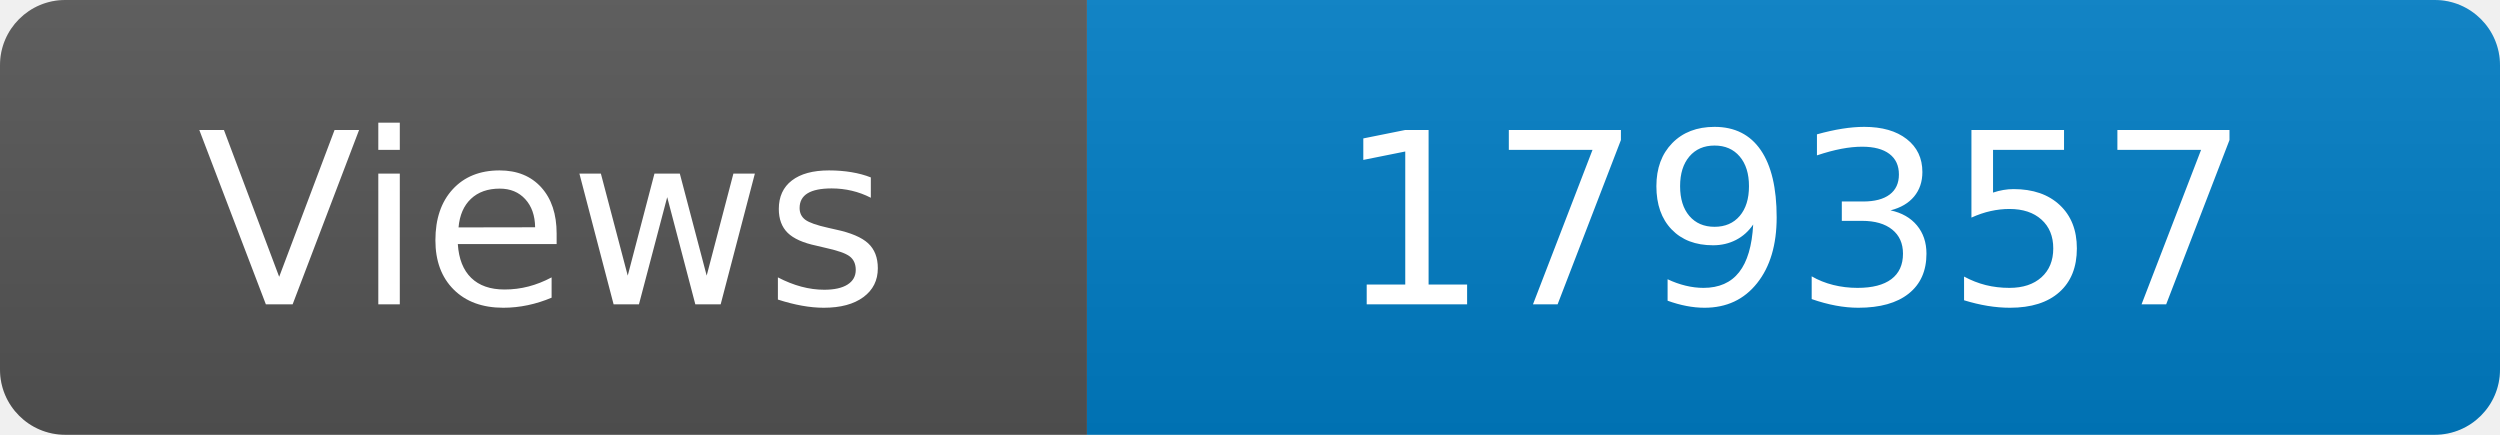
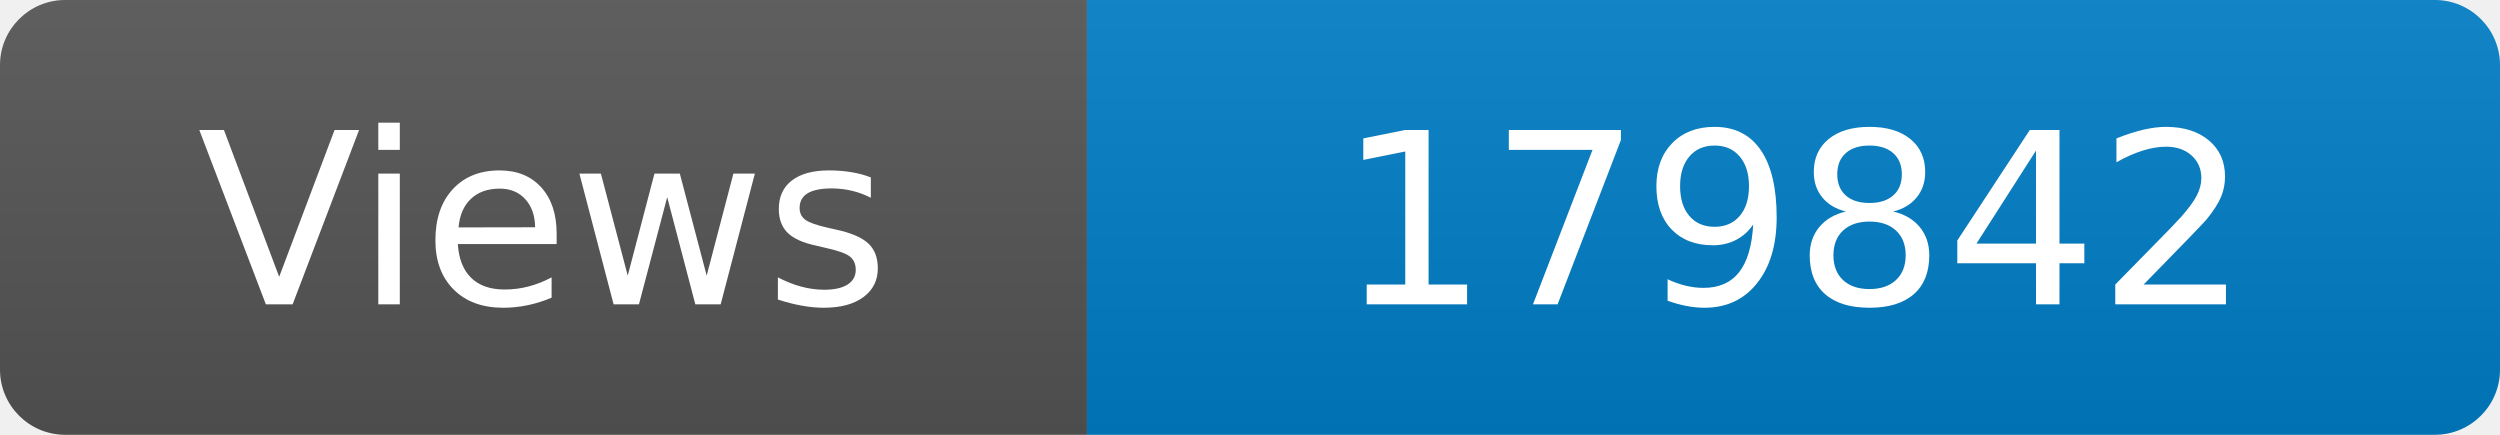
<svg xmlns="http://www.w3.org/2000/svg" width="115" height="20" role="img" aria-label="Maintained?: yes">
  <linearGradient id="s" x2="0" y2="100%">
    <stop offset="0" stop-color="#bbb" stop-opacity=".1" />
    <stop offset="1" stop-opacity=".1" />
  </linearGradient>
  <clipPath id="r">
    <rect width="115" height="20" rx="3" fill="#fff" />
  </clipPath>
  <g clip-path="url(#r)">
    <rect width="50" height="20" fill="#555" />
    <rect x="50" width="160" height="20" fill="#007ec6" />
    <rect width="115" height="20" fill="url(#s)" />
  </g>
  <g fill="#fff" text-anchor="middle" font-family="Verdana,Geneva,DejaVu Sans,sans-serif" font-size="110">
    <text x="250" y="140" transform="scale(.1)" fill="#fff">Views</text>
-     <text x="825" y="140" transform="scale(.1)" fill="#fff">179357</text>
+     <text x="825" y="140" transform="scale(.1)" fill="#fff">179842</text>
  </g>
</svg>
